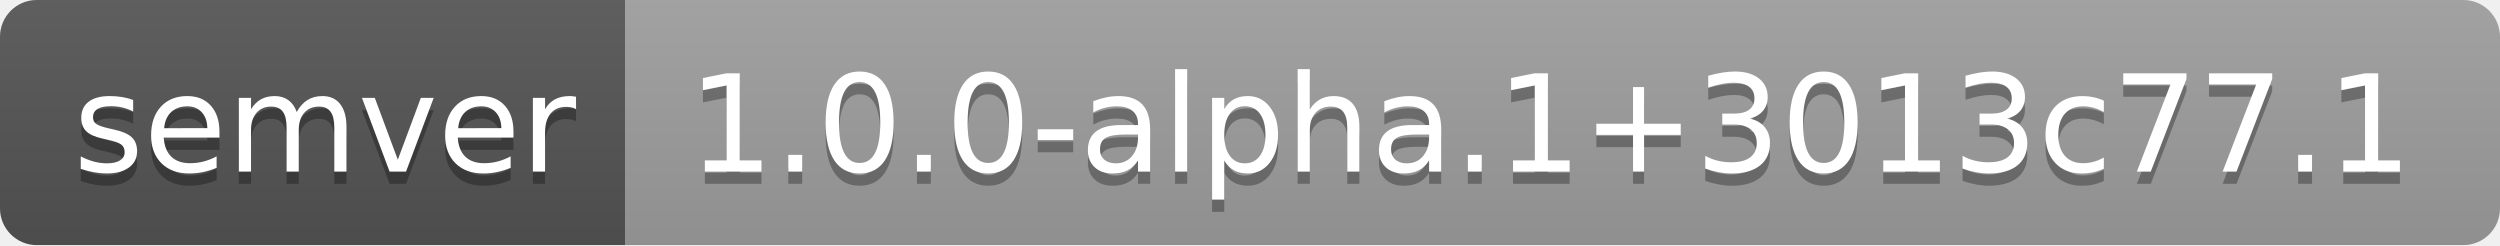
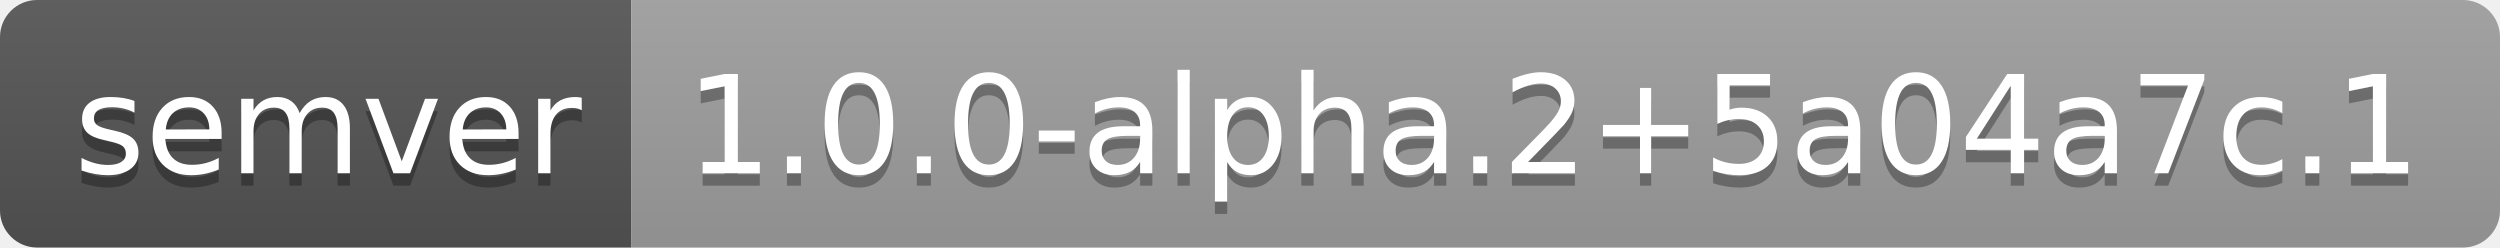
- <svg xmlns="http://www.w3.org/2000/svg" width="204" height="20" role="img" aria-label="semver: 1.0.0-alpha.1+3013c77.1">
+ <svg xmlns="http://www.w3.org/2000/svg" width="202" height="20" role="img" aria-label="semver: 1.0.0-alpha.2+5a04a7c.1">
  <linearGradient id="s" x2="0" y2="100%">
    <stop offset="0" stop-color="#bbb" stop-opacity=".1" />
    <stop offset="1" stop-opacity=".1" />
  </linearGradient>
  <clipPath id="r">
-     <rect width="204" height="20" rx="3" fill="#fff" />
+     <rect width="202" height="20" rx="3" fill="#fff" />
  </clipPath>
  <g clip-path="url(#r)">
    <rect width="51" height="20" fill="#555" />
-     <rect x="51" width="153" height="20" fill="#9f9f9f" />
-     <rect width="204" height="20" fill="url(#s)" />
+     <rect x="51" width="151" height="20" fill="#9f9f9f" />
+     <rect width="202" height="20" fill="url(#s)" />
  </g>
  <g fill="#fff" text-anchor="middle" font-family="Verdana,Geneva,DejaVu Sans,sans-serif" text-rendering="geometricPrecision" font-size="110">
    <text aria-hidden="true" x="265" y="150" fill="#010101" fill-opacity=".3" transform="scale(.1)" textLength="410">semver</text>
    <text x="265" y="140" transform="scale(.1)" fill="#fff" textLength="410">semver</text>
-     <text aria-hidden="true" x="1265" y="150" fill="#010101" fill-opacity=".3" transform="scale(.1)" textLength="1430">1.0.0-alpha.1+3013c77.1</text>
-     <text x="1265" y="140" transform="scale(.1)" fill="#fff" textLength="1430">1.0.0-alpha.1+3013c77.1</text>
+     <text aria-hidden="true" x="1255" y="150" fill="#010101" fill-opacity=".3" transform="scale(.1)" textLength="1410">1.0.0-alpha.2+5a04a7c.1</text>
+     <text x="1255" y="140" transform="scale(.1)" fill="#fff" textLength="1410">1.0.0-alpha.2+5a04a7c.1</text>
  </g>
</svg>
